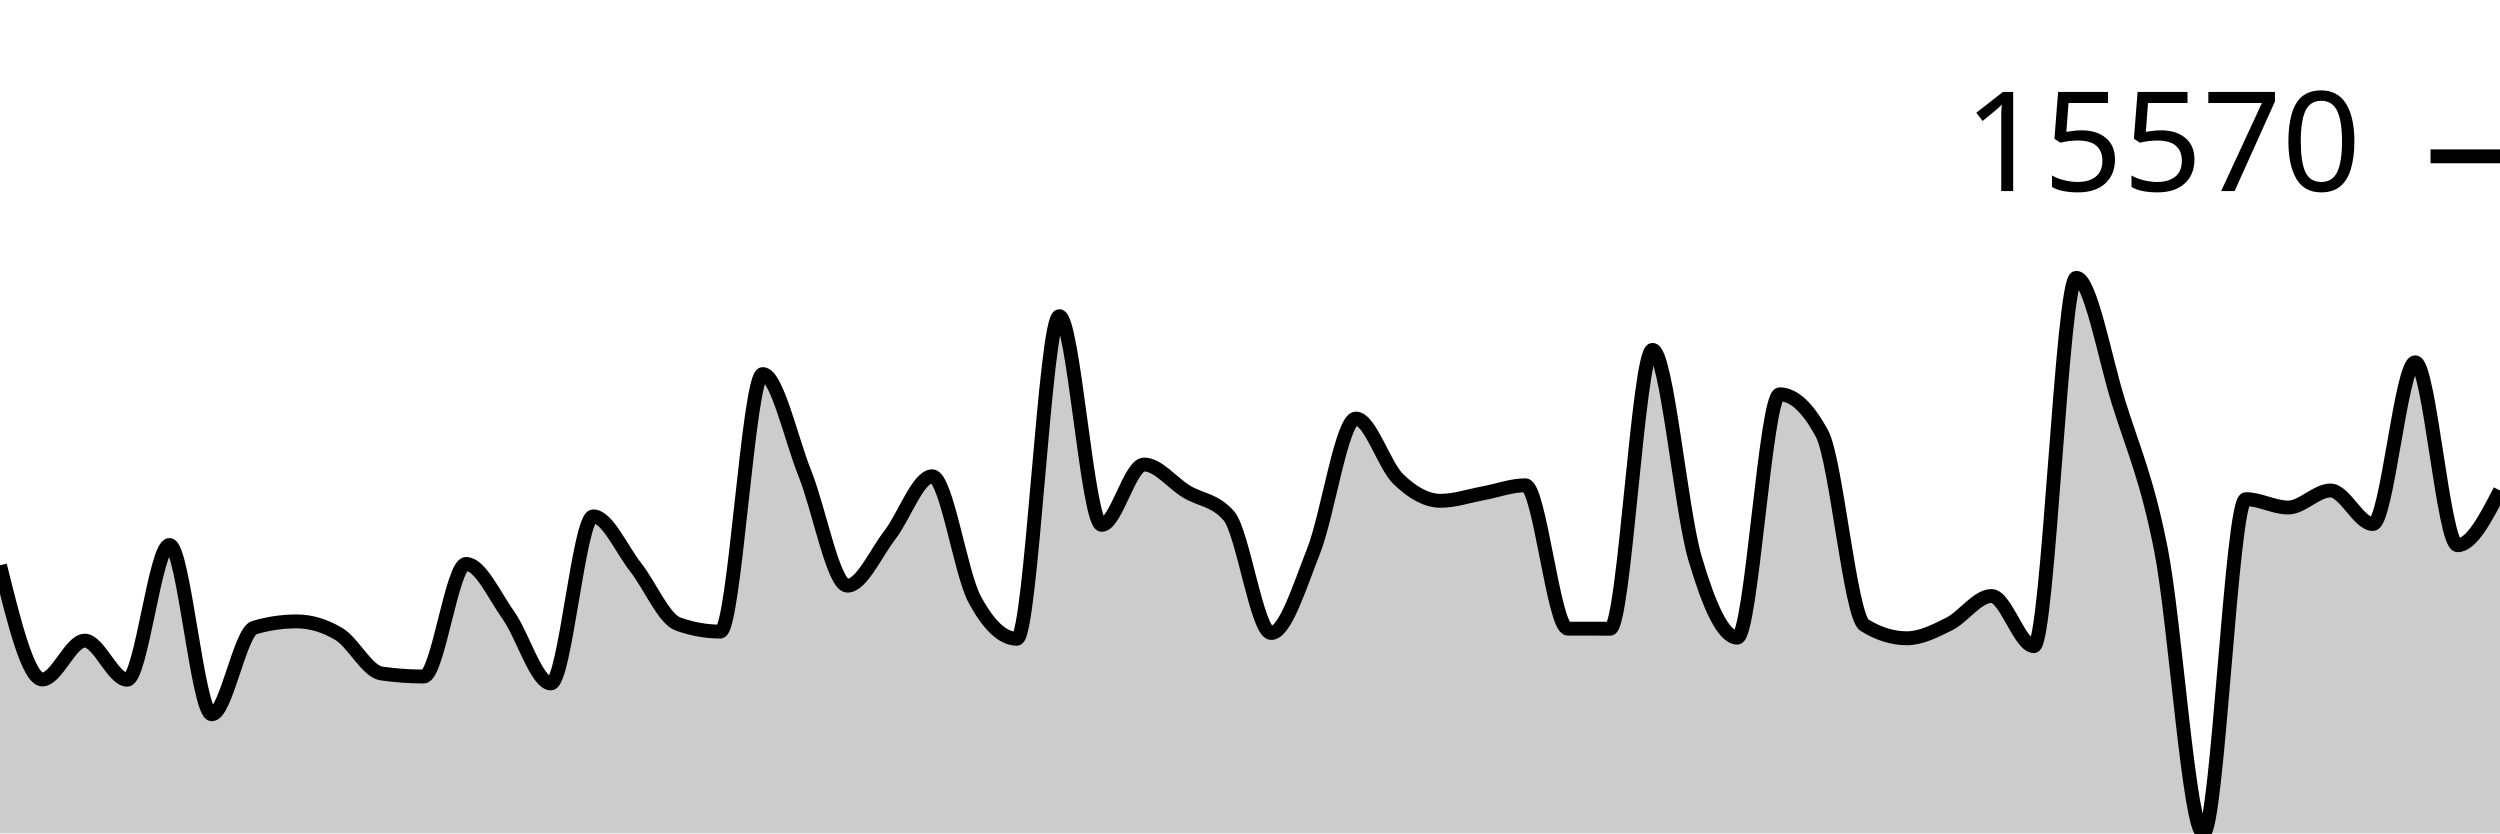
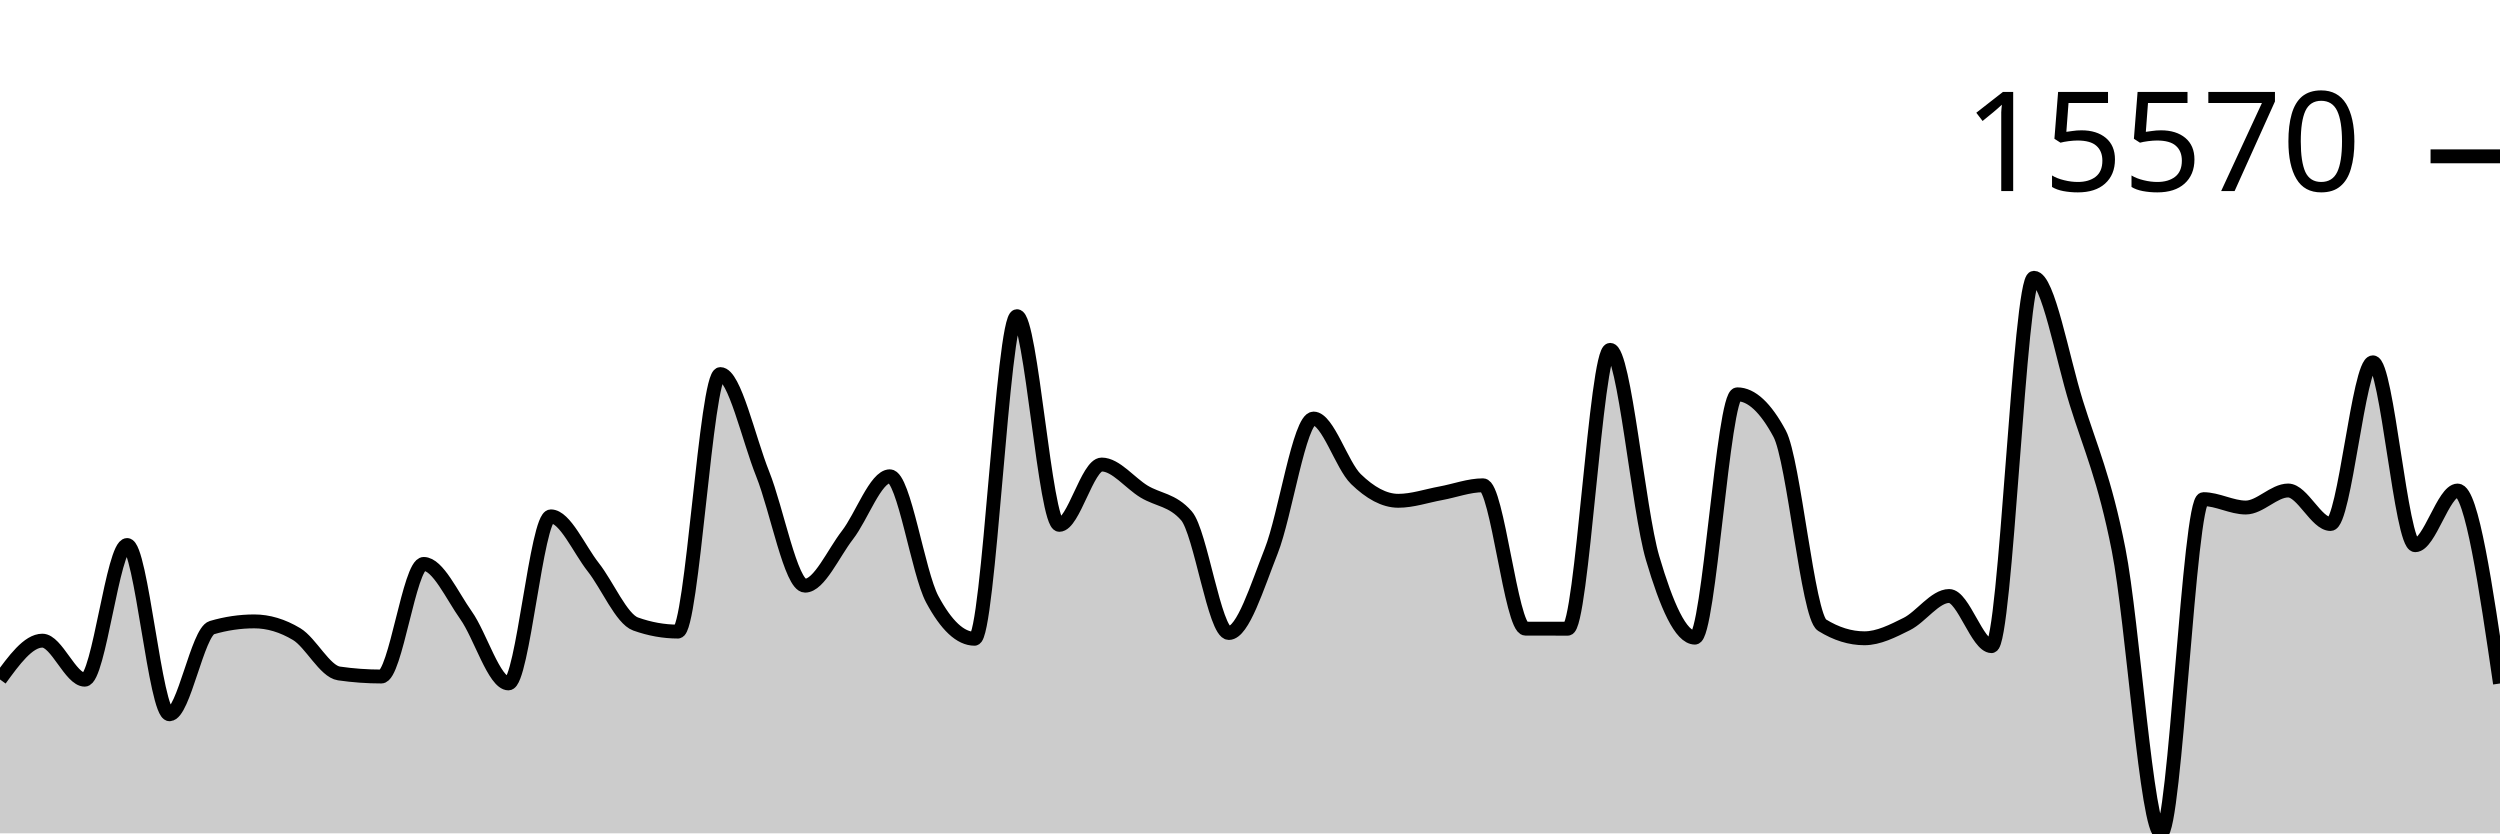
<svg xmlns="http://www.w3.org/2000/svg" viewBox="0 0 180 60">
  <g transform="translate(0,20)">
-     <path class="area" fill="rgba(0, 0, 0, 0.2)" d="M0,20.703C1.017,24.812,2.034,28.921,3.051,28.921C4.068,28.921,5.085,26.127,6.102,26.127C7.119,26.127,8.136,28.938,9.153,28.938C10.169,28.938,11.186,19.241,12.203,19.241C13.22,19.241,14.237,31.427,15.254,31.427C16.271,31.427,17.288,25.488,18.305,25.189C19.322,24.89,20.339,24.74,21.356,24.74C22.373,24.74,23.39,25.045,24.407,25.654C25.424,26.264,26.441,28.343,27.458,28.489C28.475,28.636,29.492,28.709,30.508,28.709C31.525,28.709,32.542,20.603,33.559,20.603C34.576,20.603,35.593,22.875,36.61,24.309C37.627,25.742,38.644,29.206,39.661,29.206C40.678,29.206,41.695,17.178,42.712,17.178C43.729,17.178,44.746,19.543,45.763,20.835C46.78,22.126,47.797,24.564,48.814,24.928C49.831,25.292,50.847,25.474,51.864,25.474C52.881,25.474,53.898,6.933,54.915,6.933C55.932,6.933,56.949,11.59,57.966,14.129C58.983,16.668,60,22.168,61.017,22.168C62.034,22.168,63.051,19.837,64.068,18.524C65.085,17.211,66.102,14.292,67.119,14.292C68.136,14.292,69.153,21.241,70.169,23.141C71.186,25.041,72.203,25.991,73.22,25.991C74.237,25.991,75.254,2.764,76.271,2.764C77.288,2.764,78.305,17.79,79.322,17.79C80.339,17.79,81.356,13.446,82.373,13.446C83.39,13.446,84.407,14.776,85.424,15.392C86.441,16.007,87.458,15.973,88.475,17.137C89.492,18.301,90.508,25.576,91.525,25.576C92.542,25.576,93.559,22.255,94.576,19.682C95.593,17.108,96.61,10.136,97.627,10.136C98.644,10.136,99.661,13.508,100.678,14.494C101.695,15.481,102.712,16.057,103.729,16.057C104.746,16.057,105.763,15.704,106.78,15.518C107.797,15.332,108.814,14.941,109.831,14.941C110.847,14.941,111.864,25.258,112.881,25.262C113.898,25.265,114.915,25.267,115.932,25.267C116.949,25.267,117.966,5.19,118.983,5.19C120,5.19,121.017,16.716,122.034,20.169C123.051,23.623,124.068,25.91,125.085,25.91C126.102,25.91,127.119,8.391,128.136,8.391C129.153,8.391,130.169,9.336,131.186,11.228C132.203,13.12,133.22,24.376,134.237,25.008C135.254,25.64,136.271,25.956,137.288,25.956C138.305,25.956,139.322,25.435,140.339,24.928C141.356,24.42,142.373,22.912,143.39,22.912C144.407,22.912,145.424,26.522,146.441,26.522C147.458,26.522,148.475,0,149.492,0C150.508,0,151.525,5.726,152.542,8.99C153.559,12.255,154.576,14.419,155.593,19.587C156.61,24.755,157.627,40,158.644,40C159.661,40,160.678,15.938,161.695,15.938C162.712,15.938,163.729,16.542,164.746,16.542C165.763,16.542,166.78,15.316,167.797,15.316C168.814,15.316,169.831,17.729,170.847,17.729C171.864,17.729,172.881,6.087,173.898,6.087C174.915,6.087,175.932,19.255,176.949,19.255C177.966,19.255,178.983,17.287,180,15.318L180,40C178.983,40,177.966,40,176.949,40C175.932,40,174.915,40,173.898,40C172.881,40,171.864,40,170.847,40C169.831,40,168.814,40,167.797,40C166.78,40,165.763,40,164.746,40C163.729,40,162.712,40,161.695,40C160.678,40,159.661,40,158.644,40C157.627,40,156.61,40,155.593,40C154.576,40,153.559,40,152.542,40C151.525,40,150.508,40,149.492,40C148.475,40,147.458,40,146.441,40C145.424,40,144.407,40,143.39,40C142.373,40,141.356,40,140.339,40C139.322,40,138.305,40,137.288,40C136.271,40,135.254,40,134.237,40C133.22,40,132.203,40,131.186,40C130.169,40,129.153,40,128.136,40C127.119,40,126.102,40,125.085,40C124.068,40,123.051,40,122.034,40C121.017,40,120,40,118.983,40C117.966,40,116.949,40,115.932,40C114.915,40,113.898,40,112.881,40C111.864,40,110.847,40,109.831,40C108.814,40,107.797,40,106.78,40C105.763,40,104.746,40,103.729,40C102.712,40,101.695,40,100.678,40C99.661,40,98.644,40,97.627,40C96.61,40,95.593,40,94.576,40C93.559,40,92.542,40,91.525,40C90.508,40,89.492,40,88.475,40C87.458,40,86.441,40,85.424,40C84.407,40,83.39,40,82.373,40C81.356,40,80.339,40,79.322,40C78.305,40,77.288,40,76.271,40C75.254,40,74.237,40,73.22,40C72.203,40,71.186,40,70.169,40C69.153,40,68.136,40,67.119,40C66.102,40,65.085,40,64.068,40C63.051,40,62.034,40,61.017,40C60,40,58.983,40,57.966,40C56.949,40,55.932,40,54.915,40C53.898,40,52.881,40,51.864,40C50.847,40,49.831,40,48.814,40C47.797,40,46.78,40,45.763,40C44.746,40,43.729,40,42.712,40C41.695,40,40.678,40,39.661,40C38.644,40,37.627,40,36.61,40C35.593,40,34.576,40,33.559,40C32.542,40,31.525,40,30.508,40C29.492,40,28.475,40,27.458,40C26.441,40,25.424,40,24.407,40C23.39,40,22.373,40,21.356,40C20.339,40,19.322,40,18.305,40C17.288,40,16.271,40,15.254,40C14.237,40,13.22,40,12.203,40C11.186,40,10.169,40,9.153,40C8.136,40,7.119,40,6.102,40C5.085,40,4.068,40,3.051,40C2.034,40,1.017,40,0,40Z" />
-     <path class="line" stroke="black" fill="none" d="M0,20.703C1.017,24.812,2.034,28.921,3.051,28.921C4.068,28.921,5.085,26.127,6.102,26.127C7.119,26.127,8.136,28.938,9.153,28.938C10.169,28.938,11.186,19.241,12.203,19.241C13.22,19.241,14.237,31.427,15.254,31.427C16.271,31.427,17.288,25.488,18.305,25.189C19.322,24.89,20.339,24.74,21.356,24.74C22.373,24.74,23.39,25.045,24.407,25.654C25.424,26.264,26.441,28.343,27.458,28.489C28.475,28.636,29.492,28.709,30.508,28.709C31.525,28.709,32.542,20.603,33.559,20.603C34.576,20.603,35.593,22.875,36.61,24.309C37.627,25.742,38.644,29.206,39.661,29.206C40.678,29.206,41.695,17.178,42.712,17.178C43.729,17.178,44.746,19.543,45.763,20.835C46.78,22.126,47.797,24.564,48.814,24.928C49.831,25.292,50.847,25.474,51.864,25.474C52.881,25.474,53.898,6.933,54.915,6.933C55.932,6.933,56.949,11.59,57.966,14.129C58.983,16.668,60,22.168,61.017,22.168C62.034,22.168,63.051,19.837,64.068,18.524C65.085,17.211,66.102,14.292,67.119,14.292C68.136,14.292,69.153,21.241,70.169,23.141C71.186,25.041,72.203,25.991,73.22,25.991C74.237,25.991,75.254,2.764,76.271,2.764C77.288,2.764,78.305,17.79,79.322,17.79C80.339,17.79,81.356,13.446,82.373,13.446C83.39,13.446,84.407,14.776,85.424,15.392C86.441,16.007,87.458,15.973,88.475,17.137C89.492,18.301,90.508,25.576,91.525,25.576C92.542,25.576,93.559,22.255,94.576,19.682C95.593,17.108,96.61,10.136,97.627,10.136C98.644,10.136,99.661,13.508,100.678,14.494C101.695,15.481,102.712,16.057,103.729,16.057C104.746,16.057,105.763,15.704,106.78,15.518C107.797,15.332,108.814,14.941,109.831,14.941C110.847,14.941,111.864,25.258,112.881,25.262C113.898,25.265,114.915,25.267,115.932,25.267C116.949,25.267,117.966,5.19,118.983,5.19C120,5.19,121.017,16.716,122.034,20.169C123.051,23.623,124.068,25.91,125.085,25.91C126.102,25.91,127.119,8.391,128.136,8.391C129.153,8.391,130.169,9.336,131.186,11.228C132.203,13.12,133.22,24.376,134.237,25.008C135.254,25.64,136.271,25.956,137.288,25.956C138.305,25.956,139.322,25.435,140.339,24.928C141.356,24.42,142.373,22.912,143.39,22.912C144.407,22.912,145.424,26.522,146.441,26.522C147.458,26.522,148.475,0,149.492,0C150.508,0,151.525,5.726,152.542,8.99C153.559,12.255,154.576,14.419,155.593,19.587C156.61,24.755,157.627,40,158.644,40C159.661,40,160.678,15.938,161.695,15.938C162.712,15.938,163.729,16.542,164.746,16.542C165.763,16.542,166.78,15.316,167.797,15.316C168.814,15.316,169.831,17.729,170.847,17.729C171.864,17.729,172.881,6.087,173.898,6.087C174.915,6.087,175.932,19.255,176.949,19.255C177.966,19.255,178.983,17.287,180,15.318" />
+     <path class="area" fill="rgba(0, 0, 0, 0.2)" d="M0,28.921C1.017,27.524,2.034,26.127,3.051,26.127C4.068,26.127,5.085,28.938,6.102,28.938C7.119,28.938,8.136,19.241,9.153,19.241C10.169,19.241,11.186,31.427,12.203,31.427C13.22,31.427,14.237,25.488,15.254,25.189C16.271,24.89,17.288,24.74,18.305,24.74C19.322,24.74,20.339,25.045,21.356,25.654C22.373,26.264,23.39,28.343,24.407,28.489C25.424,28.636,26.441,28.709,27.458,28.709C28.475,28.709,29.492,20.603,30.508,20.603C31.525,20.603,32.542,22.875,33.559,24.309C34.576,25.742,35.593,29.206,36.61,29.206C37.627,29.206,38.644,17.178,39.661,17.178C40.678,17.178,41.695,19.543,42.712,20.835C43.729,22.126,44.746,24.564,45.763,24.928C46.78,25.292,47.797,25.474,48.814,25.474C49.831,25.474,50.847,6.933,51.864,6.933C52.881,6.933,53.898,11.59,54.915,14.129C55.932,16.668,56.949,22.168,57.966,22.168C58.983,22.168,60,19.837,61.017,18.524C62.034,17.211,63.051,14.292,64.068,14.292C65.085,14.292,66.102,21.241,67.119,23.141C68.136,25.041,69.153,25.991,70.169,25.991C71.186,25.991,72.203,2.764,73.22,2.764C74.237,2.764,75.254,17.79,76.271,17.79C77.288,17.79,78.305,13.446,79.322,13.446C80.339,13.446,81.356,14.776,82.373,15.392C83.39,16.007,84.407,15.973,85.424,17.137C86.441,18.301,87.458,25.576,88.475,25.576C89.492,25.576,90.508,22.255,91.525,19.682C92.542,17.108,93.559,10.136,94.576,10.136C95.593,10.136,96.61,13.508,97.627,14.494C98.644,15.481,99.661,16.057,100.678,16.057C101.695,16.057,102.712,15.704,103.729,15.518C104.746,15.332,105.763,14.941,106.78,14.941C107.797,14.941,108.814,25.258,109.831,25.262C110.847,25.265,111.864,25.267,112.881,25.267C113.898,25.267,114.915,5.19,115.932,5.19C116.949,5.19,117.966,16.716,118.983,20.169C120,23.623,121.017,25.91,122.034,25.91C123.051,25.91,124.068,8.391,125.085,8.391C126.102,8.391,127.119,9.336,128.136,11.228C129.153,13.12,130.169,24.376,131.186,25.008C132.203,25.64,133.22,25.956,134.237,25.956C135.254,25.956,136.271,25.435,137.288,24.928C138.305,24.42,139.322,22.912,140.339,22.912C141.356,22.912,142.373,26.522,143.39,26.522C144.407,26.522,145.424,0,146.441,0C147.458,0,148.475,5.726,149.492,8.99C150.508,12.255,151.525,14.419,152.542,19.587C153.559,24.755,154.576,40,155.593,40C156.61,40,157.627,15.938,158.644,15.938C159.661,15.938,160.678,16.542,161.695,16.542C162.712,16.542,163.729,15.316,164.746,15.316C165.763,15.316,166.78,17.729,167.797,17.729C168.814,17.729,169.831,6.087,170.847,6.087C171.864,6.087,172.881,19.255,173.898,19.255C174.915,19.255,175.932,15.318,176.949,15.318C177.966,15.318,178.983,22.265,180,29.211L180,40C178.983,40,177.966,40,176.949,40C175.932,40,174.915,40,173.898,40C172.881,40,171.864,40,170.847,40C169.831,40,168.814,40,167.797,40C166.78,40,165.763,40,164.746,40C163.729,40,162.712,40,161.695,40C160.678,40,159.661,40,158.644,40C157.627,40,156.61,40,155.593,40C154.576,40,153.559,40,152.542,40C151.525,40,150.508,40,149.492,40C148.475,40,147.458,40,146.441,40C145.424,40,144.407,40,143.39,40C142.373,40,141.356,40,140.339,40C139.322,40,138.305,40,137.288,40C136.271,40,135.254,40,134.237,40C133.22,40,132.203,40,131.186,40C130.169,40,129.153,40,128.136,40C127.119,40,126.102,40,125.085,40C124.068,40,123.051,40,122.034,40C121.017,40,120,40,118.983,40C117.966,40,116.949,40,115.932,40C114.915,40,113.898,40,112.881,40C111.864,40,110.847,40,109.831,40C108.814,40,107.797,40,106.78,40C105.763,40,104.746,40,103.729,40C102.712,40,101.695,40,100.678,40C99.661,40,98.644,40,97.627,40C96.61,40,95.593,40,94.576,40C93.559,40,92.542,40,91.525,40C90.508,40,89.492,40,88.475,40C87.458,40,86.441,40,85.424,40C84.407,40,83.39,40,82.373,40C81.356,40,80.339,40,79.322,40C78.305,40,77.288,40,76.271,40C75.254,40,74.237,40,73.22,40C72.203,40,71.186,40,70.169,40C69.153,40,68.136,40,67.119,40C66.102,40,65.085,40,64.068,40C63.051,40,62.034,40,61.017,40C60,40,58.983,40,57.966,40C56.949,40,55.932,40,54.915,40C53.898,40,52.881,40,51.864,40C50.847,40,49.831,40,48.814,40C47.797,40,46.78,40,45.763,40C44.746,40,43.729,40,42.712,40C41.695,40,40.678,40,39.661,40C38.644,40,37.627,40,36.61,40C35.593,40,34.576,40,33.559,40C32.542,40,31.525,40,30.508,40C29.492,40,28.475,40,27.458,40C26.441,40,25.424,40,24.407,40C23.39,40,22.373,40,21.356,40C20.339,40,19.322,40,18.305,40C17.288,40,16.271,40,15.254,40C14.237,40,13.22,40,12.203,40C11.186,40,10.169,40,9.153,40C8.136,40,7.119,40,6.102,40C5.085,40,4.068,40,3.051,40C2.034,40,1.017,40,0,40Z" />
+     <path class="line" stroke="black" fill="none" d="M0,28.921C1.017,27.524,2.034,26.127,3.051,26.127C4.068,26.127,5.085,28.938,6.102,28.938C7.119,28.938,8.136,19.241,9.153,19.241C10.169,19.241,11.186,31.427,12.203,31.427C13.22,31.427,14.237,25.488,15.254,25.189C16.271,24.89,17.288,24.74,18.305,24.74C19.322,24.74,20.339,25.045,21.356,25.654C22.373,26.264,23.39,28.343,24.407,28.489C25.424,28.636,26.441,28.709,27.458,28.709C28.475,28.709,29.492,20.603,30.508,20.603C31.525,20.603,32.542,22.875,33.559,24.309C34.576,25.742,35.593,29.206,36.61,29.206C37.627,29.206,38.644,17.178,39.661,17.178C40.678,17.178,41.695,19.543,42.712,20.835C43.729,22.126,44.746,24.564,45.763,24.928C46.78,25.292,47.797,25.474,48.814,25.474C49.831,25.474,50.847,6.933,51.864,6.933C52.881,6.933,53.898,11.59,54.915,14.129C55.932,16.668,56.949,22.168,57.966,22.168C58.983,22.168,60,19.837,61.017,18.524C62.034,17.211,63.051,14.292,64.068,14.292C65.085,14.292,66.102,21.241,67.119,23.141C68.136,25.041,69.153,25.991,70.169,25.991C71.186,25.991,72.203,2.764,73.22,2.764C74.237,2.764,75.254,17.79,76.271,17.79C77.288,17.79,78.305,13.446,79.322,13.446C80.339,13.446,81.356,14.776,82.373,15.392C83.39,16.007,84.407,15.973,85.424,17.137C86.441,18.301,87.458,25.576,88.475,25.576C89.492,25.576,90.508,22.255,91.525,19.682C92.542,17.108,93.559,10.136,94.576,10.136C95.593,10.136,96.61,13.508,97.627,14.494C98.644,15.481,99.661,16.057,100.678,16.057C101.695,16.057,102.712,15.704,103.729,15.518C104.746,15.332,105.763,14.941,106.78,14.941C107.797,14.941,108.814,25.258,109.831,25.262C110.847,25.265,111.864,25.267,112.881,25.267C113.898,25.267,114.915,5.19,115.932,5.19C116.949,5.19,117.966,16.716,118.983,20.169C120,23.623,121.017,25.91,122.034,25.91C123.051,25.91,124.068,8.391,125.085,8.391C126.102,8.391,127.119,9.336,128.136,11.228C129.153,13.12,130.169,24.376,131.186,25.008C132.203,25.64,133.22,25.956,134.237,25.956C135.254,25.956,136.271,25.435,137.288,24.928C138.305,24.42,139.322,22.912,140.339,22.912C141.356,22.912,142.373,26.522,143.39,26.522C144.407,26.522,145.424,0,146.441,0C147.458,0,148.475,5.726,149.492,8.99C150.508,12.255,151.525,14.419,152.542,19.587C153.559,24.755,154.576,40,155.593,40C156.61,40,157.627,15.938,158.644,15.938C159.661,15.938,160.678,16.542,161.695,16.542C162.712,16.542,163.729,15.316,164.746,15.316C165.763,15.316,166.78,17.729,167.797,17.729C168.814,17.729,169.831,6.087,170.847,6.087C171.864,6.087,172.881,19.255,173.898,19.255C174.915,19.255,175.932,15.318,176.949,15.318C177.966,15.318,178.983,22.265,180,29.211" />
    <path class="axis-ceiling" stroke-width="1" stroke="black" fill="none" d="M175,-8.744L180,-8.744" />
    <text class="axis-ceiling-label" font-family="sans-serif" text-anchor="end" font-size="10px" x="170" y="-6.244">15570</text>
  </g>
</svg>
